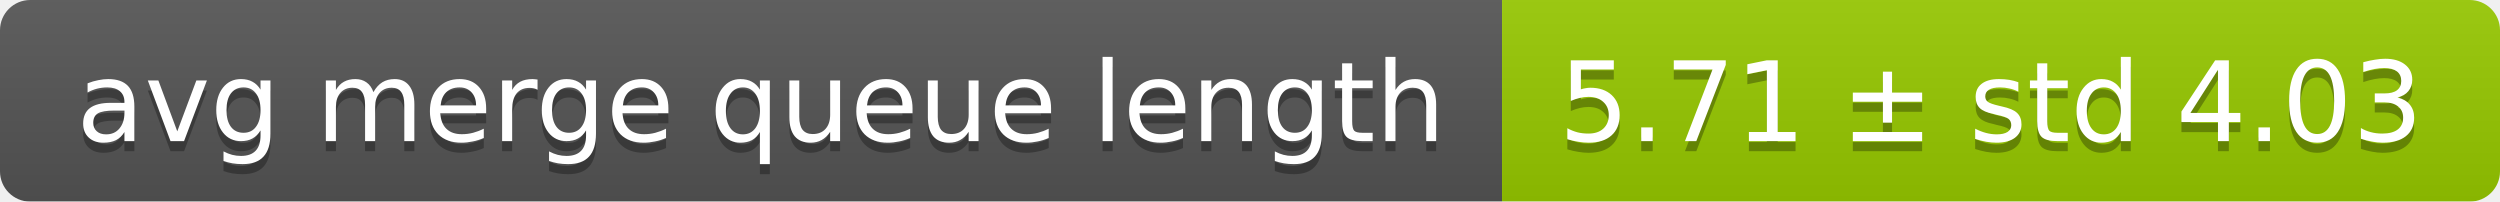
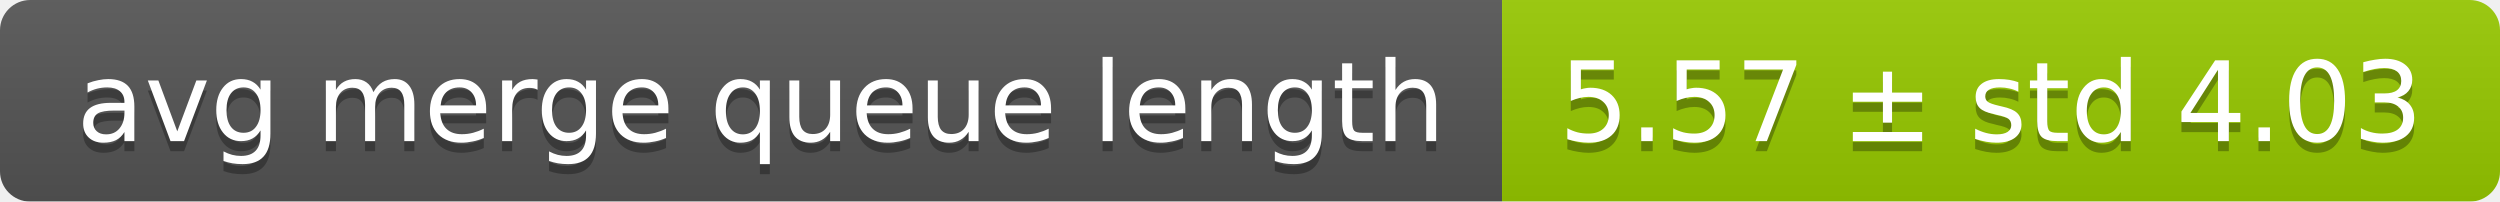
<svg xmlns="http://www.w3.org/2000/svg" width="248" height="20">
  <linearGradient id="smooth" x2="0" y2="100%">
    <stop offset="0" stop-color="#bbb" stop-opacity=".1" />
    <stop offset="1" stop-opacity=".1" />
  </linearGradient>
  <mask id="round">
    <rect width="248" height="20" rx="3" fill="#fff" />
  </mask>
  <g mask="url(#round)">
    <rect width="149" height="20" fill="#555" />
    <rect x="149" width="99" height="20" fill="#97ca00" />
    <rect width="248" height="20" fill="url(#smooth)" />
  </g>
  <g fill="#fff" text-anchor="middle" font-family="DejaVu Sans,Verdana,Geneva,sans-serif" font-size="11">
    <text x="75.5" y="15" fill="#010101" fill-opacity=".3">avg merge queue length</text>
    <text x="75.5" y="14">avg merge queue length</text>
-     <text x="197.5" y="15" fill="#010101" fill-opacity=".3">5.71 ± std 4.03</text>
-     <text x="197.5" y="14">5.71 ± std 4.03</text>
+     <text x="197.5" y="15" fill="#010101" fill-opacity=".3">5.57 ± std 4.03</text>
+     <text x="197.5" y="14">5.57 ± std 4.03</text>
  </g>
</svg>
